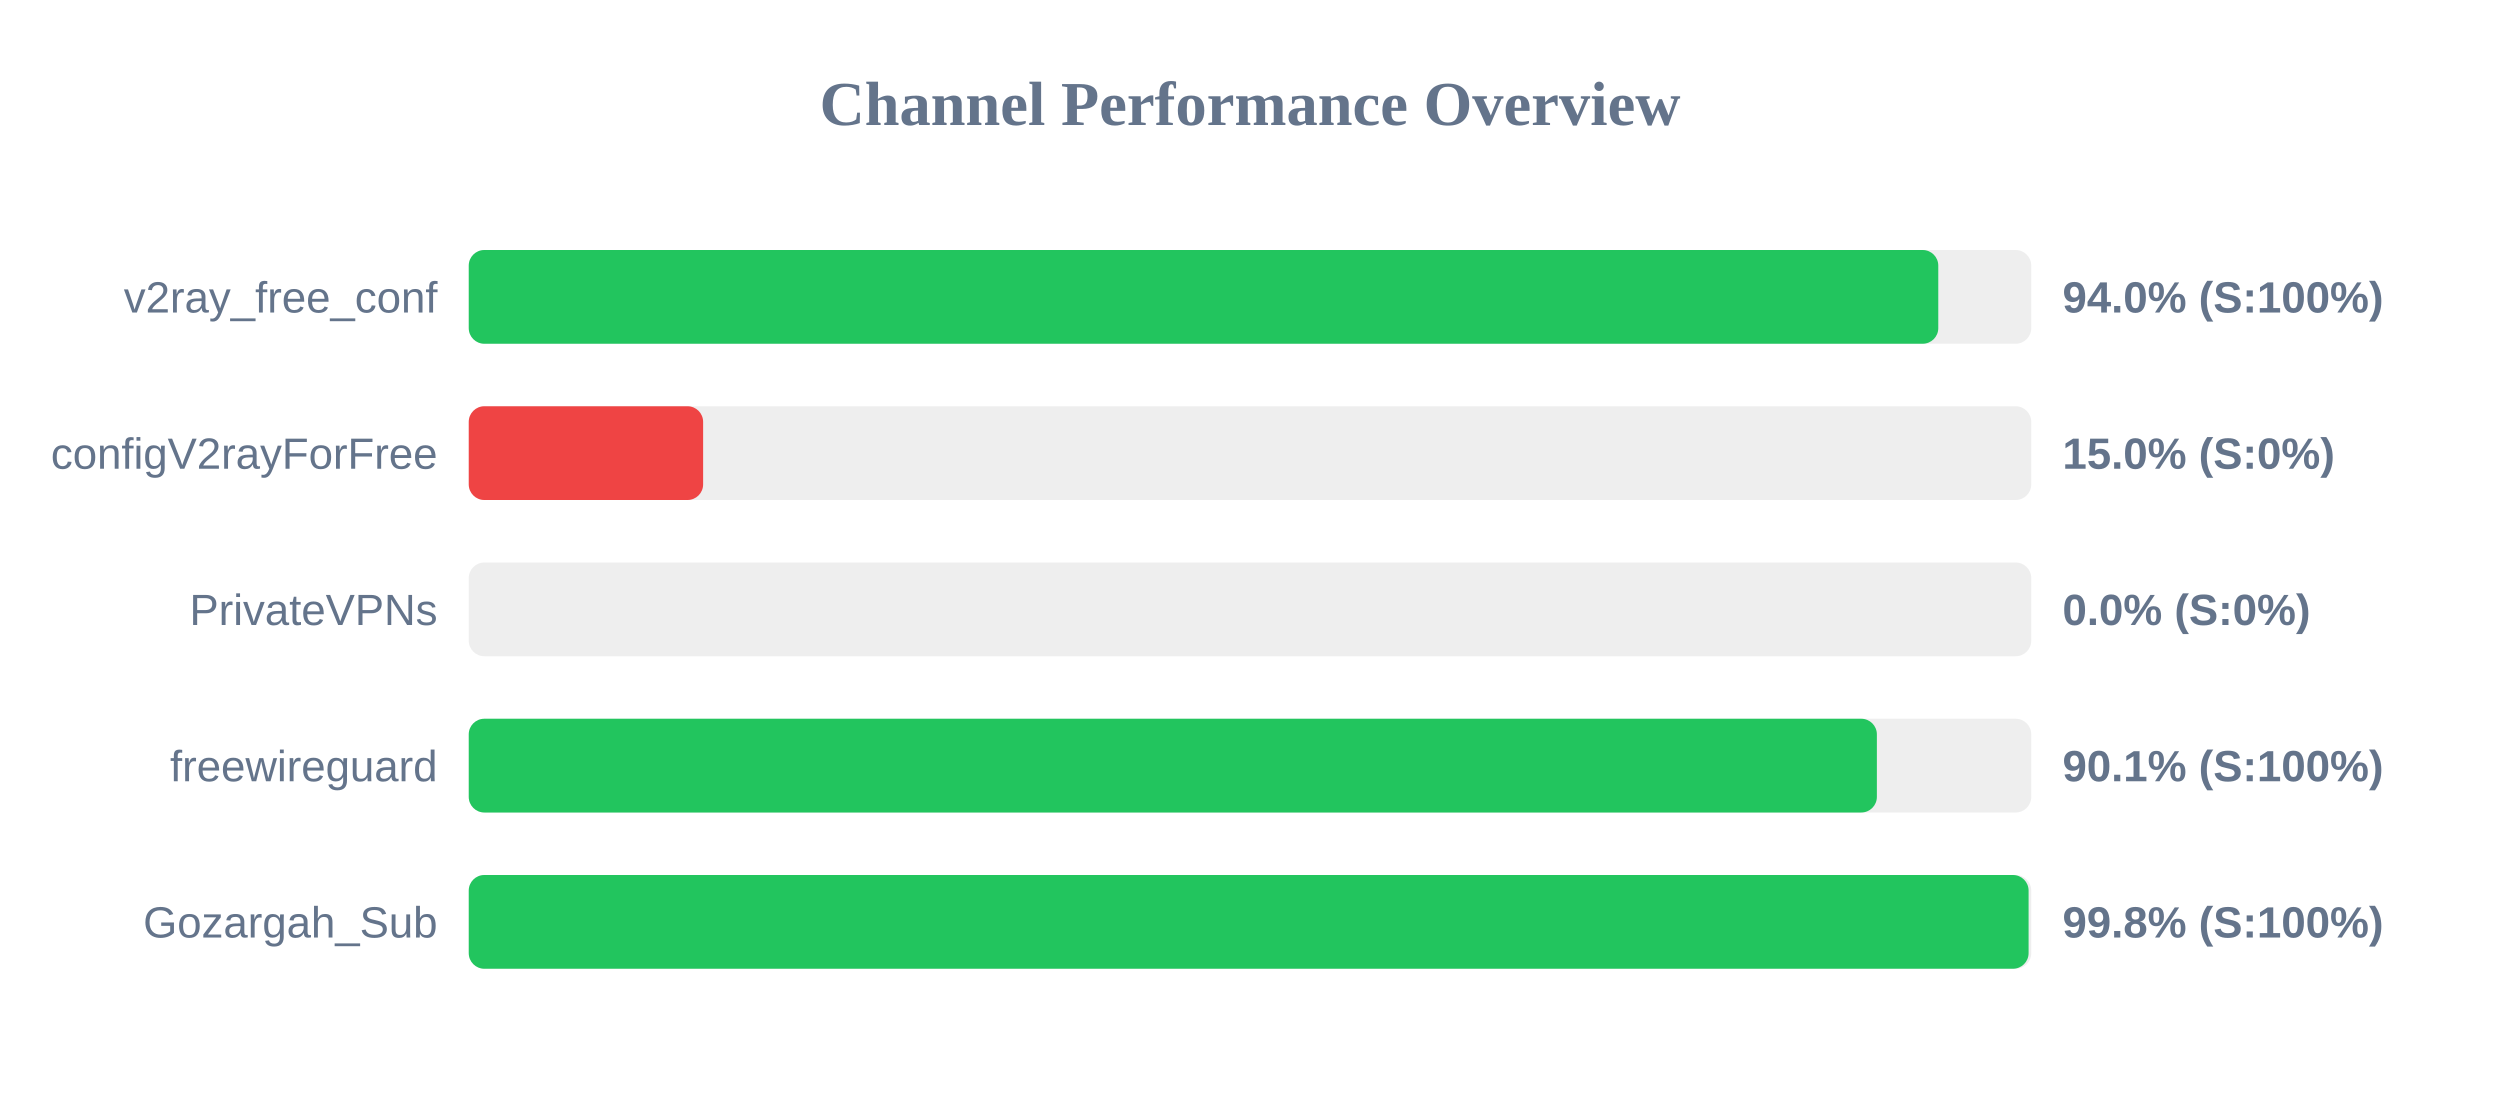
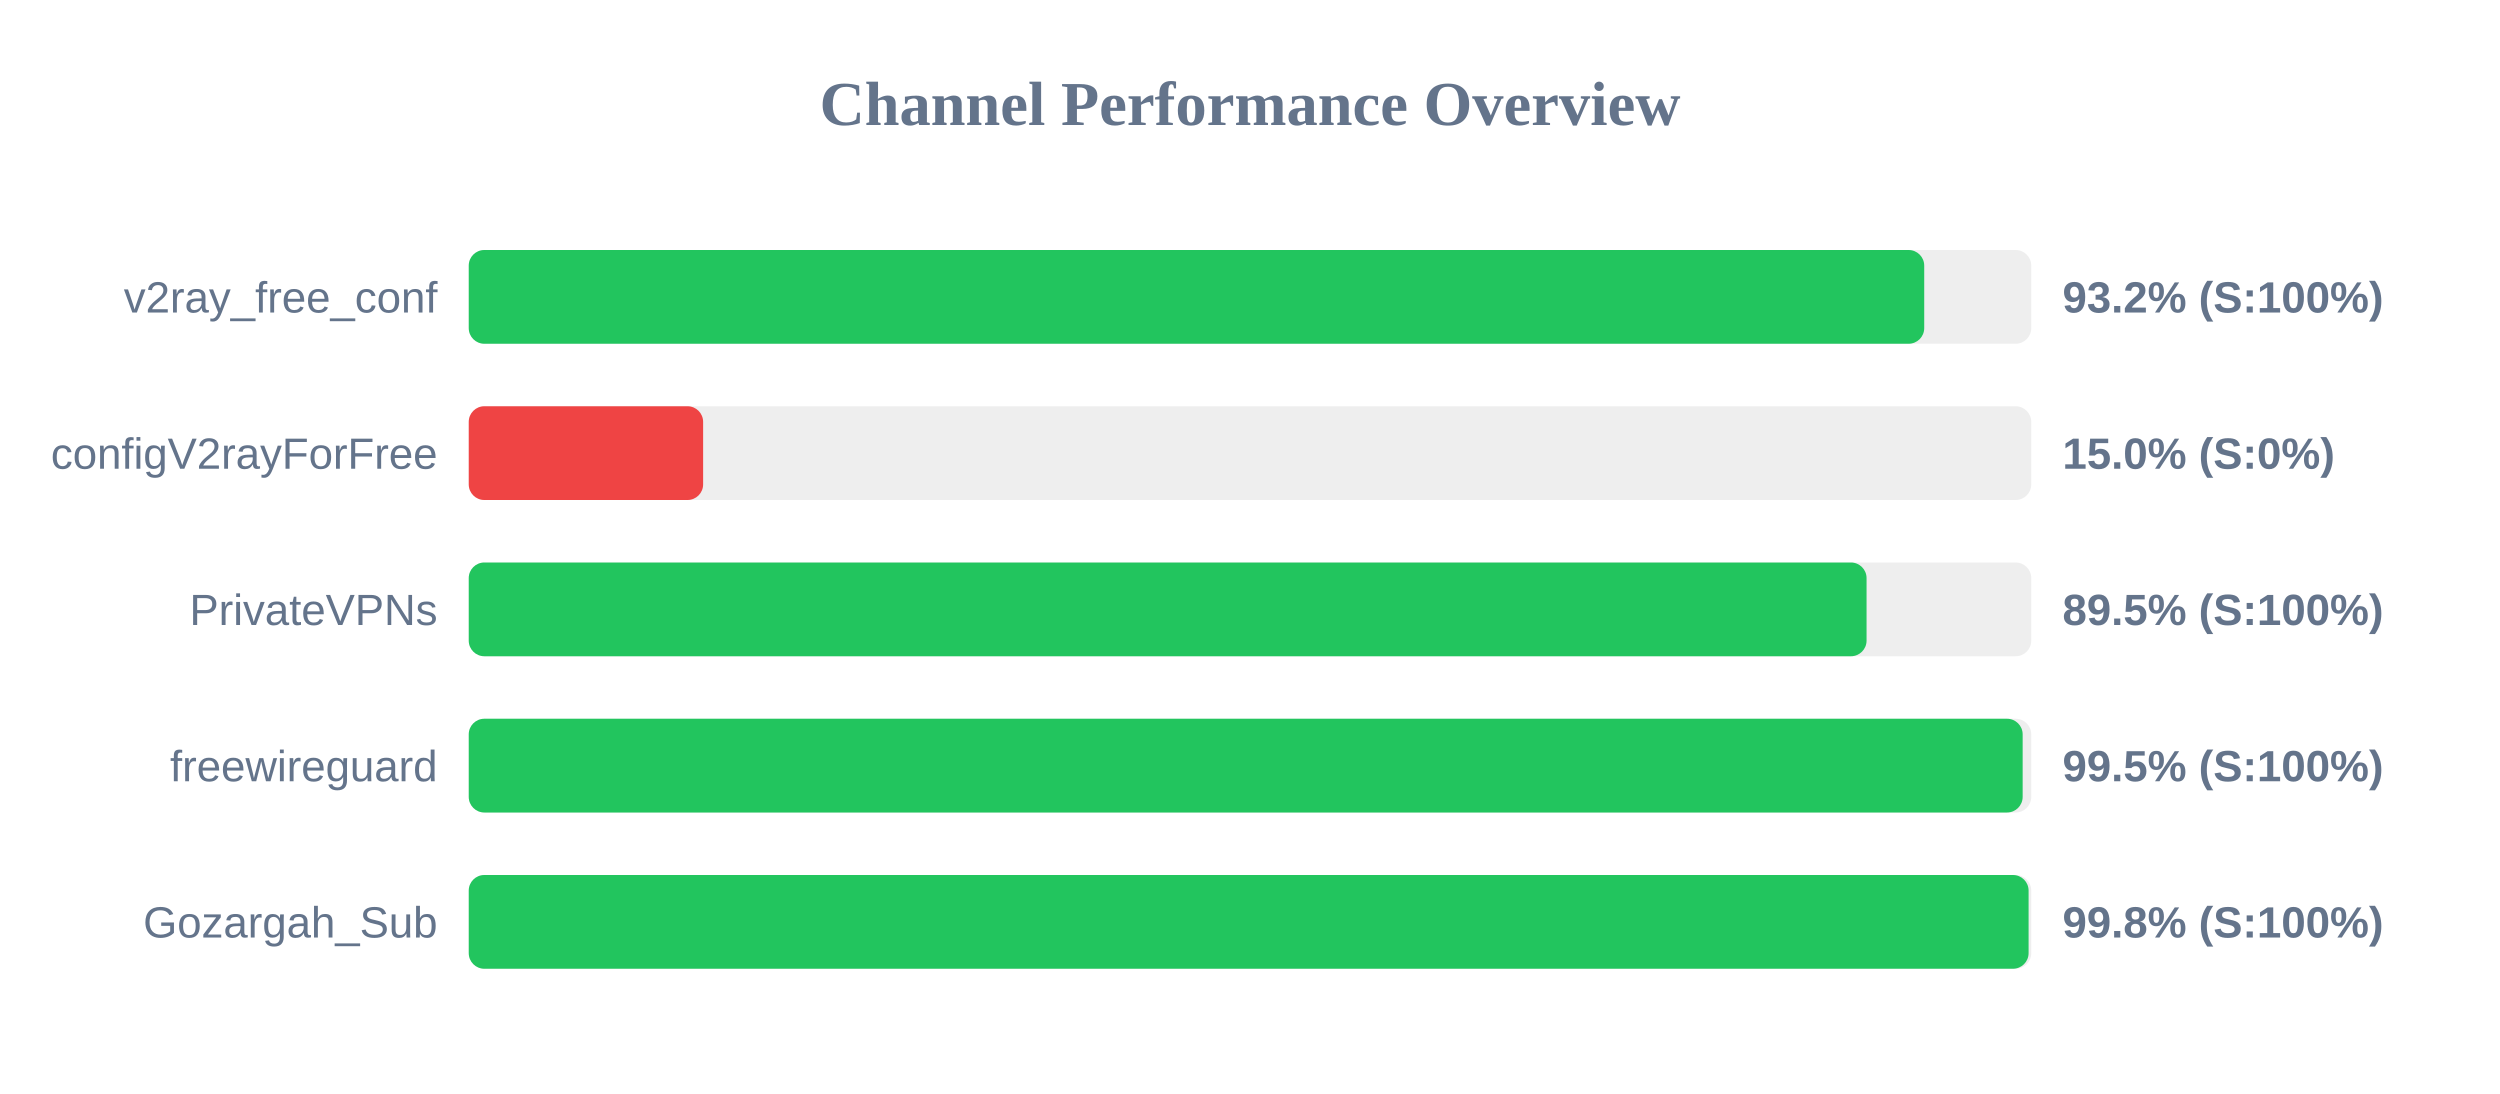
<svg xmlns="http://www.w3.org/2000/svg" width="800" height="350" version="1.1">
  <style>
        .row { font: 14px Arial; fill: #64748b; }
        .score { font: bold 14px Arial; fill: #64748b; }
    </style>
  <text x="400" y="40" text-anchor="middle" font-size="20px" font-weight="bold" fill="#64748b">Channel Performance Overview</text>
  <rect x="150" y="80" width="500" height="30" fill="#eee" rx="5" />
-   <rect x="150" y="80" width="470.25" height="30" fill="#22c55e" rx="5" />
+   <rect x="150" y="80" width="465.75" height="30" fill="#22c55e" rx="5" />
  <text x="140" y="100" text-anchor="end" class="row">v2ray_free_conf</text>
-   <text x="660" y="100" text-anchor="start" class="score">94.0% (S:100%)</text>
+   <text x="660" y="100" text-anchor="start" class="score">93.2% (S:100%)</text>
  <rect x="150" y="130" width="500" height="30" fill="#eee" rx="5" />
  <rect x="150" y="130" width="75.0" height="30" fill="#ef4444" rx="5" />
  <text x="140" y="150" text-anchor="end" class="row">configV2rayForFree</text>
  <text x="660" y="150" text-anchor="start" class="score">15.0% (S:0%)</text>
  <rect x="150" y="180" width="500" height="30" fill="#eee" rx="5" />
-   <rect x="150" y="180" width="0.0" height="30" fill="#ef4444" rx="5" />
+   <rect x="150" y="180" width="447.3" height="30" fill="#22c55e" rx="5" />
  <text x="140" y="200" text-anchor="end" class="row">PrivateVPNs</text>
-   <text x="660" y="200" text-anchor="start" class="score">0.0% (S:0%)</text>
+   <text x="660" y="200" text-anchor="start" class="score">89.5% (S:100%)</text>
  <rect x="150" y="230" width="500" height="30" fill="#eee" rx="5" />
-   <rect x="150" y="230" width="450.6" height="30" fill="#22c55e" rx="5" />
+   <rect x="150" y="230" width="497.25" height="30" fill="#22c55e" rx="5" />
  <text x="140" y="250" text-anchor="end" class="row">freewireguard</text>
-   <text x="660" y="250" text-anchor="start" class="score">90.1% (S:100%)</text>
+   <text x="660" y="250" text-anchor="start" class="score">99.5% (S:100%)</text>
  <rect x="150" y="280" width="500" height="30" fill="#eee" rx="5" />
  <rect x="150" y="280" width="499.15" height="30" fill="#22c55e" rx="5" />
  <text x="140" y="300" text-anchor="end" class="row">Gozargah_Sub</text>
  <text x="660" y="300" text-anchor="start" class="score">99.8% (S:100%)</text>
</svg>
